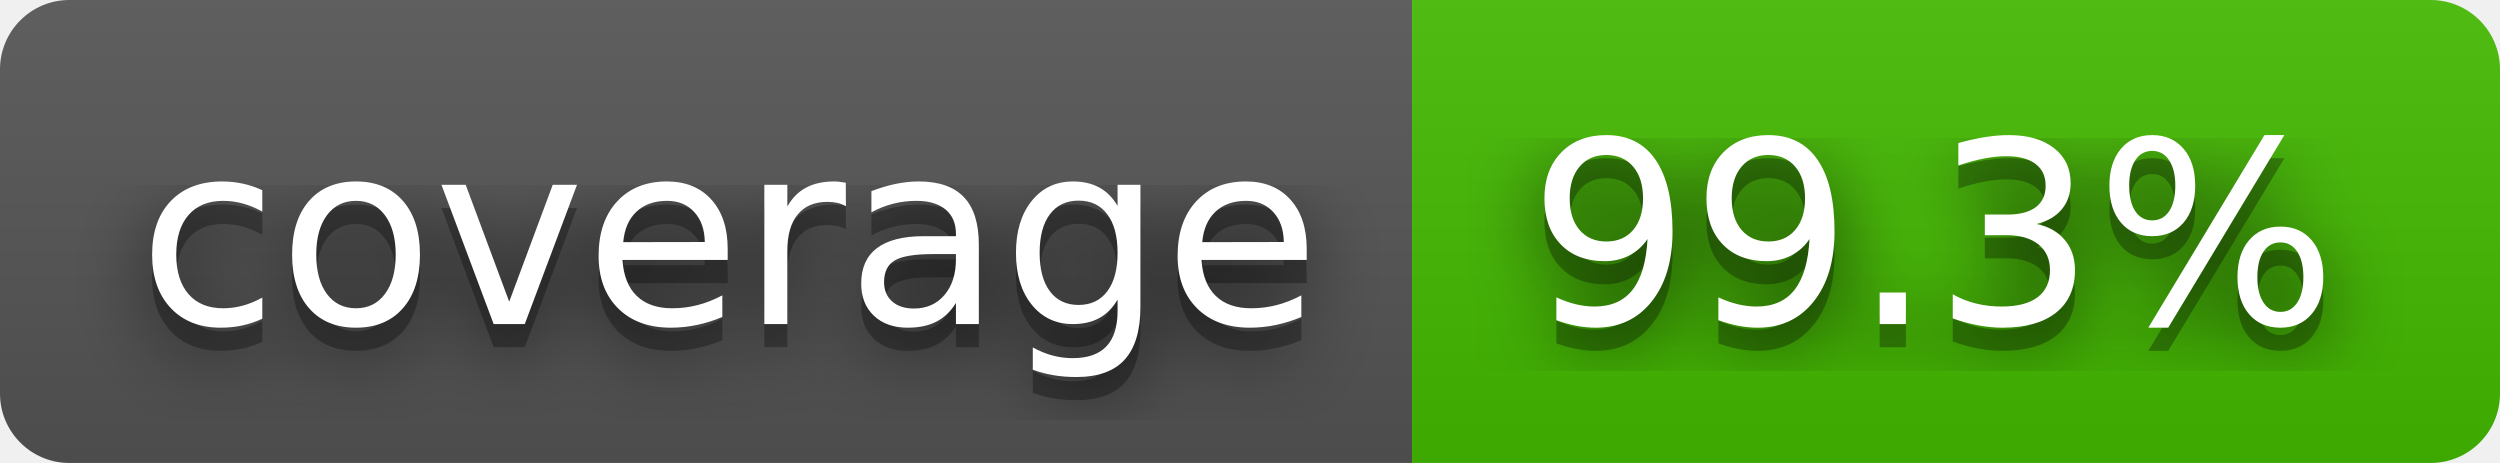
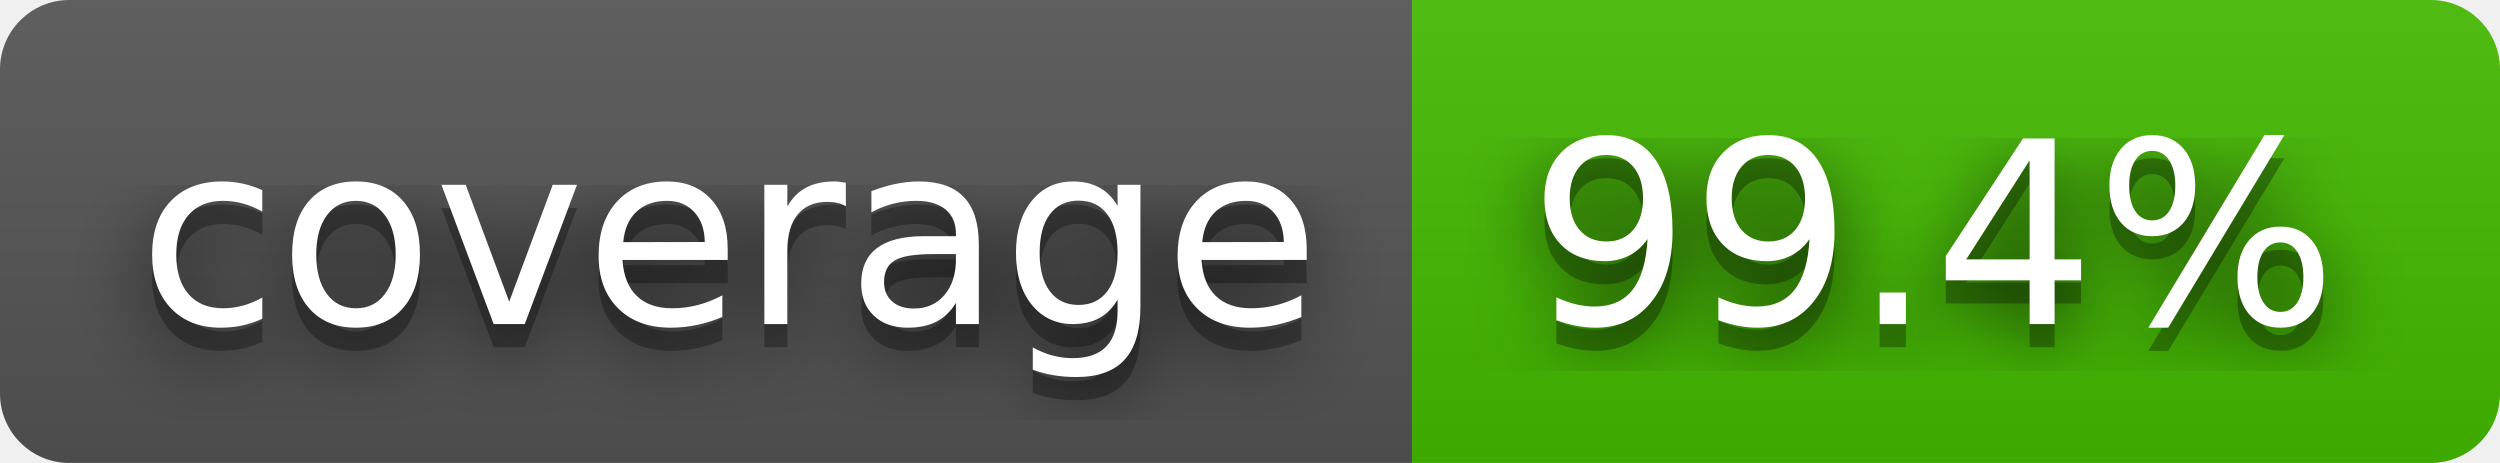
- <svg xmlns="http://www.w3.org/2000/svg" width="108" height="20" role="img" aria-label="coverage: 99.3%">
+ <svg xmlns="http://www.w3.org/2000/svg" width="108" height="20" role="img" aria-label="coverage: 99.4%">
  <filter id="blur">
    <feGaussianBlur stdDeviation="16" />
  </filter>
  <linearGradient id="s" x2="0" y2="100%">
    <stop offset="0" stop-color="#bbb" stop-opacity=".1" />
    <stop offset="1" stop-opacity=".1" />
  </linearGradient>
  <clipPath id="r">
    <rect width="108" height="20" rx="3" />
  </clipPath>
  <g clip-path="url(#r)">
    <rect width="61" height="20" fill="#555" />
    <rect x="61" width="47" height="20" fill="#4b0" />
    <rect width="108" height="20" fill="url(#s)" />
  </g>
  <g fill="#fff" text-anchor="middle" font-family="Verdana,Geneva,DejaVu Sans,sans-serif" text-rendering="geometricPrecision" font-size="110">
    <g transform="scale(.1)">
      <g aria-hidden="true" fill="#010101">
        <text x="315" y="150" fill-opacity=".8" filter="url(#blur)" textLength="510">coverage</text>
        <text x="315" y="150" fill-opacity=".3" textLength="510">coverage</text>
      </g>
      <text x="315" y="140" textLength="510">coverage</text>
    </g>
    <g transform="scale(.1)">
      <g aria-hidden="true" fill="#010101">
-         <text x="835" y="150" fill-opacity=".8" filter="url(#blur)" textLength="370">99.3%</text>
-         <text x="835" y="150" fill-opacity=".3" textLength="370">99.3%</text>
+         <text x="835" y="150" fill-opacity=".8" filter="url(#blur)" textLength="370">99.4%</text>
+         <text x="835" y="150" fill-opacity=".3" textLength="370">99.4%</text>
      </g>
-       <text x="835" y="140" textLength="370">99.3%</text>
+       <text x="835" y="140" textLength="370">99.4%</text>
    </g>
  </g>
</svg>
